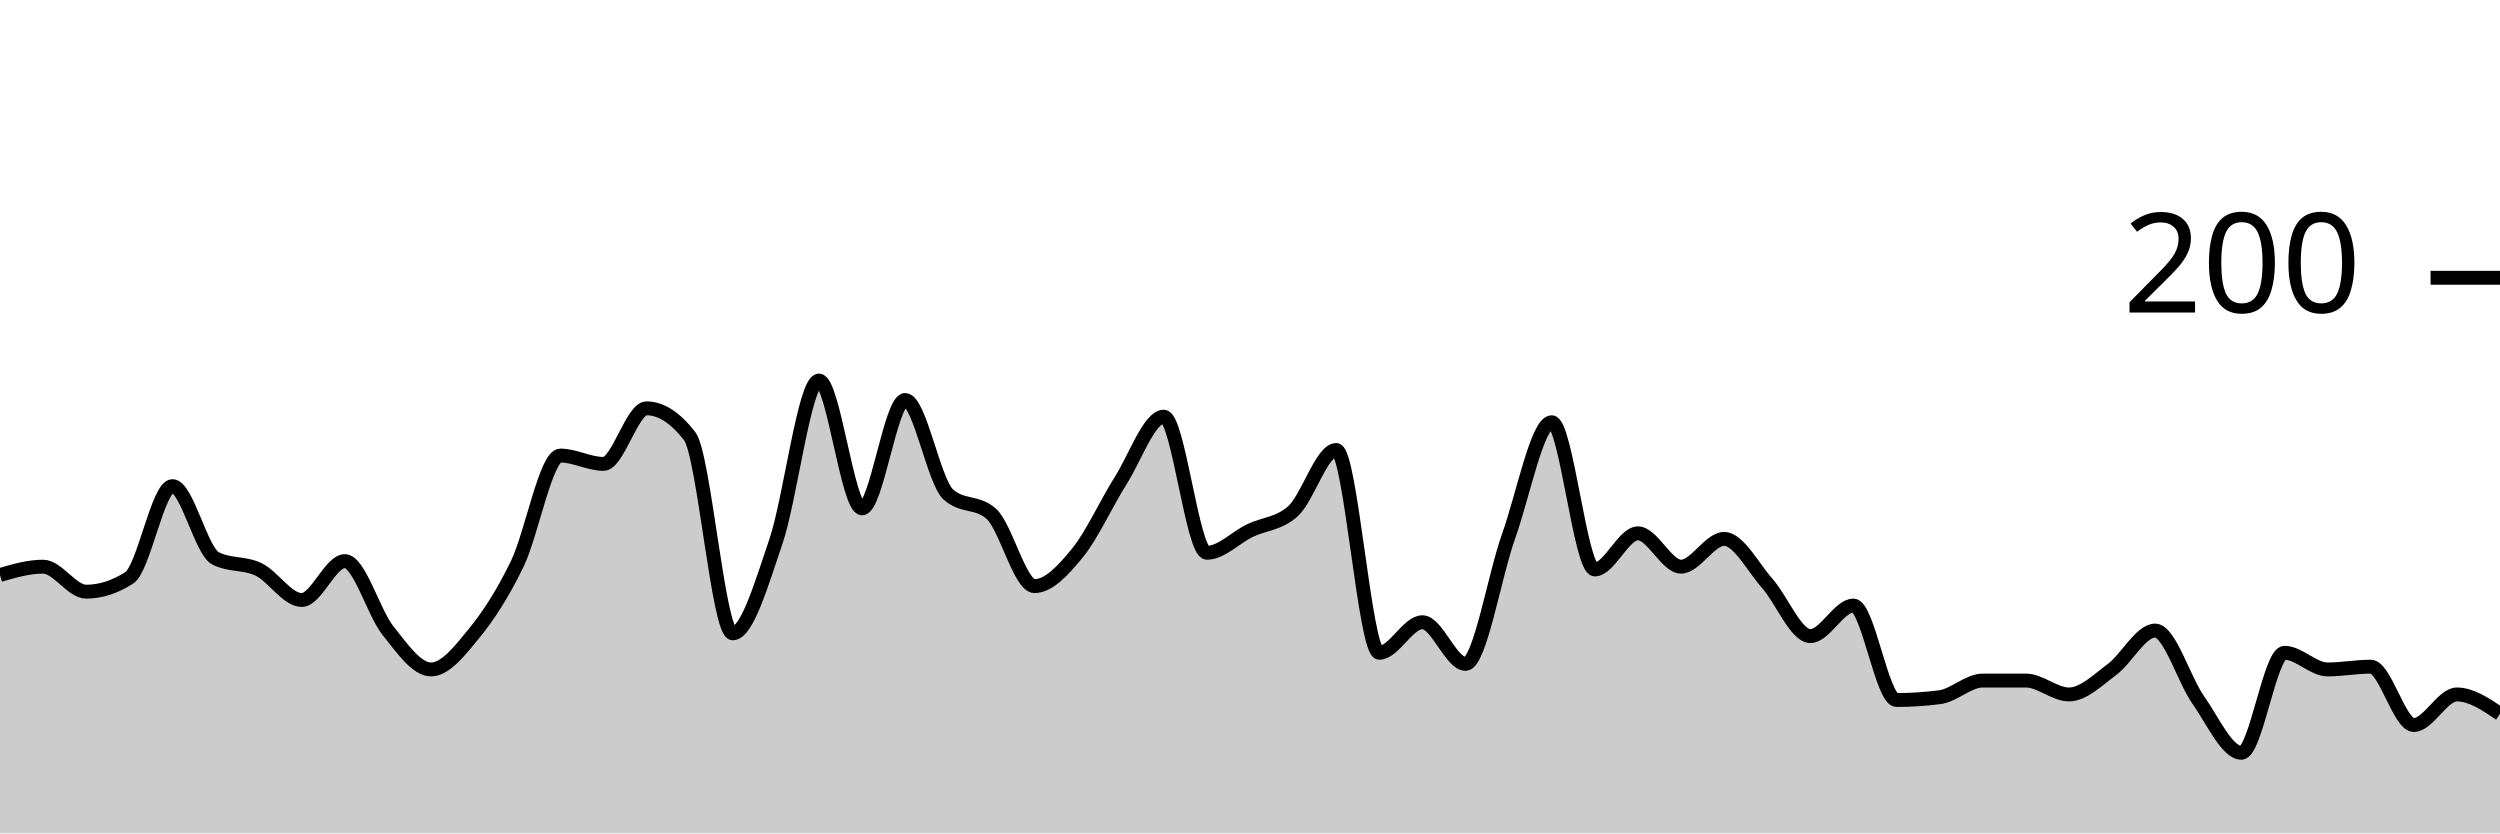
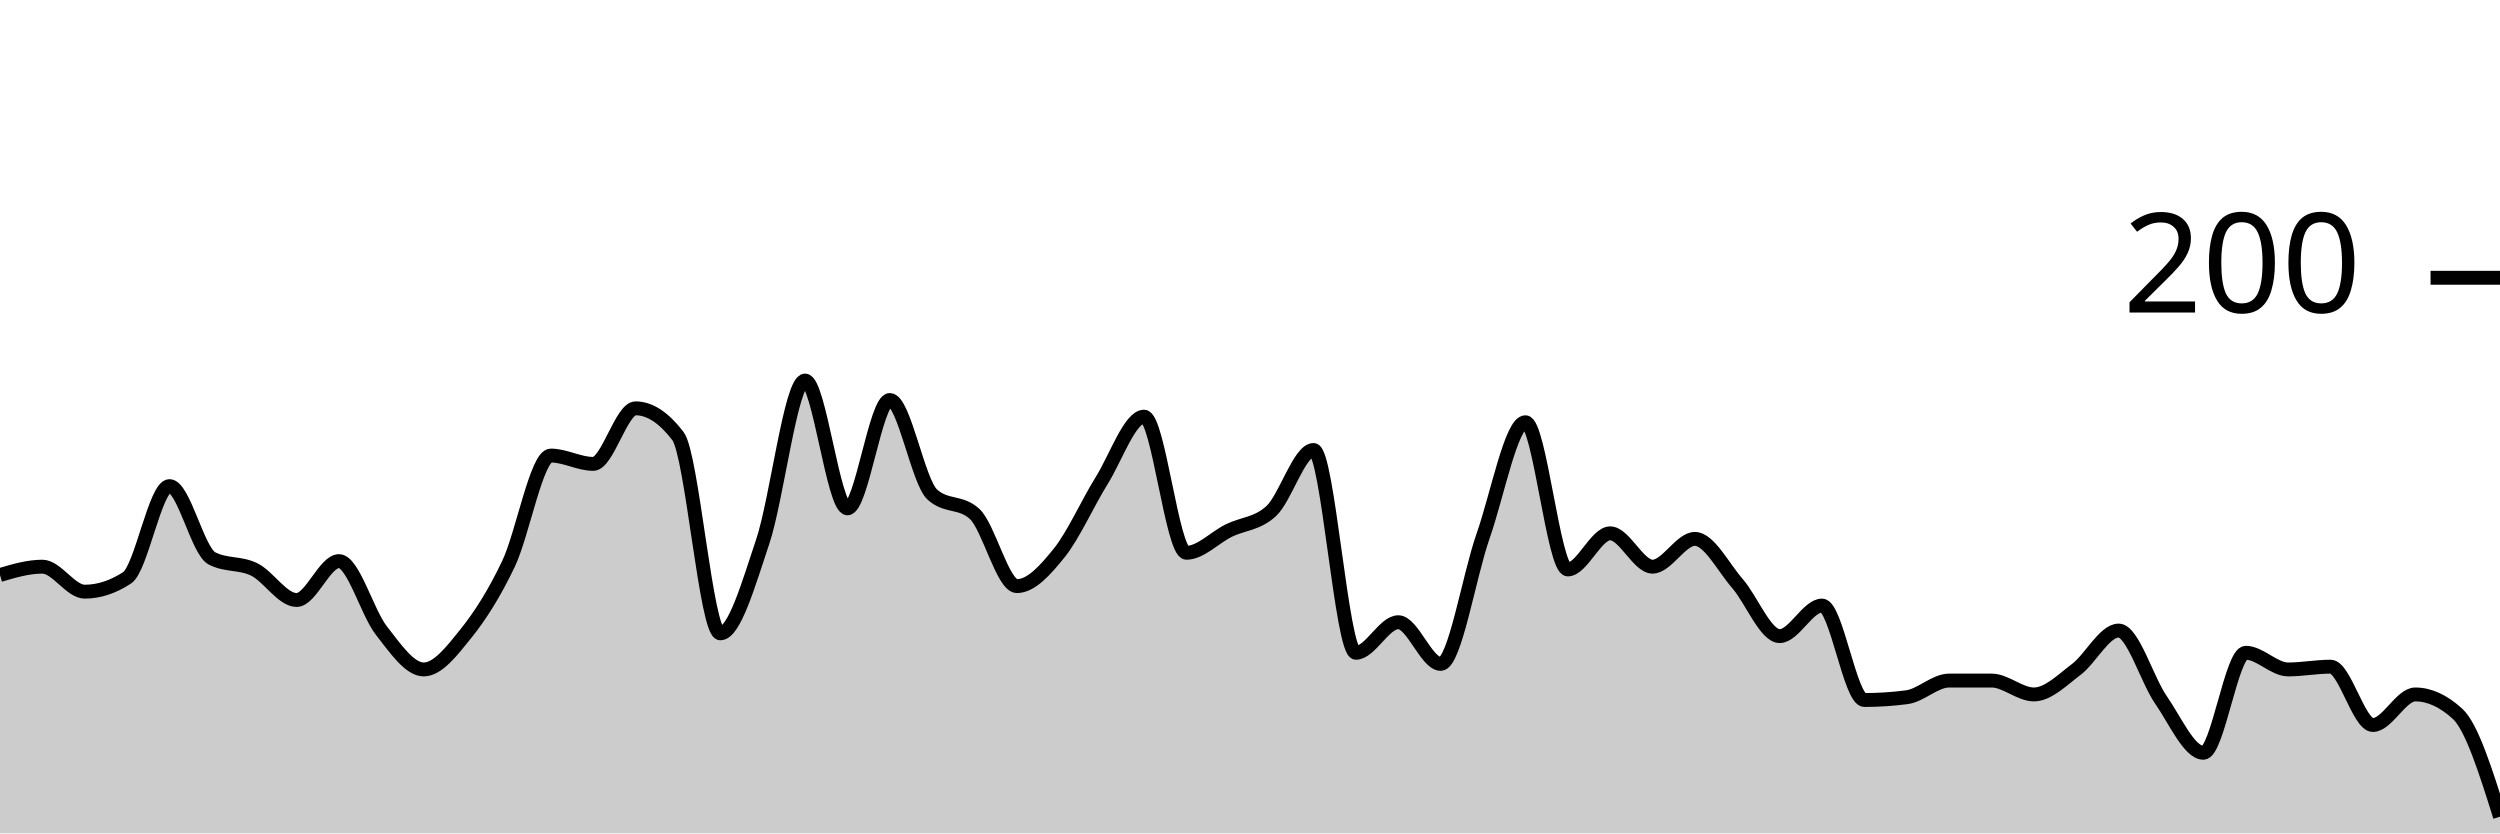
<svg xmlns="http://www.w3.org/2000/svg" viewBox="0 0 180 60">
  <g transform="translate(0,20)">
-     <path class="area" fill="rgba(0, 0, 0, 0.2)" d="M0,21.4C1.034,21.1,2.069,20.8,3.103,20.8C4.138,20.8,5.172,22.6,6.207,22.6C7.241,22.6,8.276,22.267,9.31,21.6C10.345,20.933,11.379,15,12.414,15C13.448,15,14.483,19.667,15.517,20.2C16.552,20.733,17.586,20.5,18.621,21C19.655,21.5,20.69,23.2,21.724,23.2C22.759,23.2,23.793,20.4,24.828,20.4C25.862,20.4,26.897,24.1,27.931,25.4C28.966,26.7,30,28.2,31.034,28.2C32.069,28.2,33.103,26.867,34.138,25.6C35.172,24.333,36.207,22.733,37.241,20.6C38.276,18.467,39.31,12.8,40.345,12.8C41.379,12.8,42.414,13.4,43.448,13.4C44.483,13.4,45.517,9.4,46.552,9.4C47.586,9.4,48.621,10.067,49.655,11.4C50.69,12.733,51.724,25.6,52.759,25.6C53.793,25.6,54.828,22.033,55.862,19C56.897,15.967,57.931,7.4,58.966,7.4C60,7.4,61.034,16.6,62.069,16.6C63.103,16.6,64.138,8.8,65.172,8.8C66.207,8.8,67.241,14.667,68.276,15.6C69.31,16.533,70.345,16.067,71.379,17C72.414,17.933,73.448,22.2,74.483,22.2C75.517,22.2,76.552,21.067,77.586,19.8C78.621,18.533,79.655,16.233,80.69,14.6C81.724,12.967,82.759,10,83.793,10C84.828,10,85.862,19.8,86.897,19.8C87.931,19.8,88.966,18.7,90,18.2C91.034,17.7,92.069,17.733,93.103,16.8C94.138,15.867,95.172,12.4,96.207,12.4C97.241,12.4,98.276,27,99.31,27C100.345,27,101.379,24.8,102.414,24.8C103.448,24.8,104.483,27.8,105.517,27.8C106.552,27.8,107.586,21.5,108.621,18.6C109.655,15.7,110.69,10.4,111.724,10.4C112.759,10.4,113.793,21,114.828,21C115.862,21,116.897,18.4,117.931,18.4C118.966,18.4,120,20.8,121.034,20.8C122.069,20.8,123.103,18.8,124.138,18.8C125.172,18.8,126.207,20.833,127.241,22C128.276,23.167,129.31,25.8,130.345,25.8C131.379,25.8,132.414,23.6,133.448,23.6C134.483,23.6,135.517,30.4,136.552,30.4C137.586,30.4,138.621,30.333,139.655,30.2C140.69,30.067,141.724,29,142.759,29C143.793,29,144.828,29,145.862,29C146.897,29,147.931,30,148.966,30C150,30,151.034,28.967,152.069,28.2C153.103,27.433,154.138,25.4,155.172,25.4C156.207,25.4,157.241,28.933,158.276,30.4C159.31,31.867,160.345,34.2,161.379,34.2C162.414,34.2,163.448,27,164.483,27C165.517,27,166.552,28.2,167.586,28.2C168.621,28.2,169.655,28,170.69,28C171.724,28,172.759,32.2,173.793,32.2C174.828,32.2,175.862,30,176.897,30C177.931,30,178.966,30.7,180,31.4L180,40C178.966,40,177.931,40,176.897,40C175.862,40,174.828,40,173.793,40C172.759,40,171.724,40,170.69,40C169.655,40,168.621,40,167.586,40C166.552,40,165.517,40,164.483,40C163.448,40,162.414,40,161.379,40C160.345,40,159.31,40,158.276,40C157.241,40,156.207,40,155.172,40C154.138,40,153.103,40,152.069,40C151.034,40,150,40,148.966,40C147.931,40,146.897,40,145.862,40C144.828,40,143.793,40,142.759,40C141.724,40,140.69,40,139.655,40C138.621,40,137.586,40,136.552,40C135.517,40,134.483,40,133.448,40C132.414,40,131.379,40,130.345,40C129.31,40,128.276,40,127.241,40C126.207,40,125.172,40,124.138,40C123.103,40,122.069,40,121.034,40C120,40,118.966,40,117.931,40C116.897,40,115.862,40,114.828,40C113.793,40,112.759,40,111.724,40C110.69,40,109.655,40,108.621,40C107.586,40,106.552,40,105.517,40C104.483,40,103.448,40,102.414,40C101.379,40,100.345,40,99.31,40C98.276,40,97.241,40,96.207,40C95.172,40,94.138,40,93.103,40C92.069,40,91.034,40,90,40C88.966,40,87.931,40,86.897,40C85.862,40,84.828,40,83.793,40C82.759,40,81.724,40,80.69,40C79.655,40,78.621,40,77.586,40C76.552,40,75.517,40,74.483,40C73.448,40,72.414,40,71.379,40C70.345,40,69.31,40,68.276,40C67.241,40,66.207,40,65.172,40C64.138,40,63.103,40,62.069,40C61.034,40,60,40,58.966,40C57.931,40,56.897,40,55.862,40C54.828,40,53.793,40,52.759,40C51.724,40,50.69,40,49.655,40C48.621,40,47.586,40,46.552,40C45.517,40,44.483,40,43.448,40C42.414,40,41.379,40,40.345,40C39.31,40,38.276,40,37.241,40C36.207,40,35.172,40,34.138,40C33.103,40,32.069,40,31.034,40C30,40,28.966,40,27.931,40C26.897,40,25.862,40,24.828,40C23.793,40,22.759,40,21.724,40C20.69,40,19.655,40,18.621,40C17.586,40,16.552,40,15.517,40C14.483,40,13.448,40,12.414,40C11.379,40,10.345,40,9.31,40C8.276,40,7.241,40,6.207,40C5.172,40,4.138,40,3.103,40C2.069,40,1.034,40,0,40Z" />
-     <path class="line" stroke="black" fill="none" d="M0,21.4C1.034,21.1,2.069,20.8,3.103,20.8C4.138,20.8,5.172,22.6,6.207,22.6C7.241,22.6,8.276,22.267,9.31,21.6C10.345,20.933,11.379,15,12.414,15C13.448,15,14.483,19.667,15.517,20.2C16.552,20.733,17.586,20.5,18.621,21C19.655,21.5,20.69,23.2,21.724,23.2C22.759,23.2,23.793,20.4,24.828,20.4C25.862,20.4,26.897,24.1,27.931,25.4C28.966,26.7,30,28.2,31.034,28.2C32.069,28.2,33.103,26.867,34.138,25.6C35.172,24.333,36.207,22.733,37.241,20.6C38.276,18.467,39.31,12.8,40.345,12.8C41.379,12.8,42.414,13.4,43.448,13.4C44.483,13.4,45.517,9.4,46.552,9.4C47.586,9.4,48.621,10.067,49.655,11.4C50.69,12.733,51.724,25.6,52.759,25.6C53.793,25.6,54.828,22.033,55.862,19C56.897,15.967,57.931,7.4,58.966,7.4C60,7.4,61.034,16.6,62.069,16.6C63.103,16.6,64.138,8.8,65.172,8.8C66.207,8.8,67.241,14.667,68.276,15.6C69.31,16.533,70.345,16.067,71.379,17C72.414,17.933,73.448,22.2,74.483,22.2C75.517,22.2,76.552,21.067,77.586,19.8C78.621,18.533,79.655,16.233,80.69,14.6C81.724,12.967,82.759,10,83.793,10C84.828,10,85.862,19.8,86.897,19.8C87.931,19.8,88.966,18.7,90,18.2C91.034,17.7,92.069,17.733,93.103,16.8C94.138,15.867,95.172,12.4,96.207,12.4C97.241,12.4,98.276,27,99.31,27C100.345,27,101.379,24.8,102.414,24.8C103.448,24.8,104.483,27.8,105.517,27.8C106.552,27.8,107.586,21.5,108.621,18.6C109.655,15.7,110.69,10.4,111.724,10.4C112.759,10.4,113.793,21,114.828,21C115.862,21,116.897,18.4,117.931,18.4C118.966,18.4,120,20.8,121.034,20.8C122.069,20.8,123.103,18.8,124.138,18.8C125.172,18.8,126.207,20.833,127.241,22C128.276,23.167,129.31,25.8,130.345,25.8C131.379,25.8,132.414,23.6,133.448,23.6C134.483,23.6,135.517,30.4,136.552,30.4C137.586,30.4,138.621,30.333,139.655,30.2C140.69,30.067,141.724,29,142.759,29C143.793,29,144.828,29,145.862,29C146.897,29,147.931,30,148.966,30C150,30,151.034,28.967,152.069,28.2C153.103,27.433,154.138,25.4,155.172,25.4C156.207,25.4,157.241,28.933,158.276,30.4C159.31,31.867,160.345,34.2,161.379,34.2C162.414,34.2,163.448,27,164.483,27C165.517,27,166.552,28.2,167.586,28.2C168.621,28.2,169.655,28,170.69,28C171.724,28,172.759,32.2,173.793,32.2C174.828,32.2,175.862,30,176.897,30C177.931,30,178.966,30.7,180,31.4" />
+     <path class="area" fill="rgba(0, 0, 0, 0.2)" d="M0,21.4C1.017,21.1,2.034,20.8,3.051,20.8C4.068,20.8,5.085,22.6,6.102,22.6C7.119,22.6,8.136,22.267,9.153,21.6C10.169,20.933,11.186,15,12.203,15C13.22,15,14.237,19.667,15.254,20.2C16.271,20.733,17.288,20.5,18.305,21C19.322,21.5,20.339,23.2,21.356,23.2C22.373,23.2,23.39,20.4,24.407,20.4C25.424,20.4,26.441,24.1,27.458,25.4C28.475,26.7,29.492,28.2,30.508,28.2C31.525,28.2,32.542,26.867,33.559,25.6C34.576,24.333,35.593,22.733,36.61,20.6C37.627,18.467,38.644,12.8,39.661,12.8C40.678,12.8,41.695,13.4,42.712,13.4C43.729,13.4,44.746,9.4,45.763,9.4C46.78,9.4,47.797,10.067,48.814,11.4C49.831,12.733,50.847,25.6,51.864,25.6C52.881,25.6,53.898,22.033,54.915,19C55.932,15.967,56.949,7.4,57.966,7.4C58.983,7.4,60,16.6,61.017,16.6C62.034,16.6,63.051,8.8,64.068,8.8C65.085,8.8,66.102,14.667,67.119,15.6C68.136,16.533,69.153,16.067,70.169,17C71.186,17.933,72.203,22.2,73.22,22.2C74.237,22.2,75.254,21.067,76.271,19.8C77.288,18.533,78.305,16.233,79.322,14.6C80.339,12.967,81.356,10,82.373,10C83.39,10,84.407,19.8,85.424,19.8C86.441,19.8,87.458,18.7,88.475,18.2C89.492,17.7,90.508,17.733,91.525,16.8C92.542,15.867,93.559,12.4,94.576,12.4C95.593,12.4,96.61,27,97.627,27C98.644,27,99.661,24.8,100.678,24.8C101.695,24.8,102.712,27.8,103.729,27.8C104.746,27.8,105.763,21.5,106.78,18.6C107.797,15.7,108.814,10.4,109.831,10.4C110.847,10.4,111.864,21,112.881,21C113.898,21,114.915,18.4,115.932,18.4C116.949,18.4,117.966,20.8,118.983,20.8C120,20.8,121.017,18.8,122.034,18.8C123.051,18.8,124.068,20.833,125.085,22C126.102,23.167,127.119,25.8,128.136,25.8C129.153,25.8,130.169,23.6,131.186,23.6C132.203,23.6,133.22,30.4,134.237,30.4C135.254,30.4,136.271,30.333,137.288,30.2C138.305,30.067,139.322,29,140.339,29C141.356,29,142.373,29,143.39,29C144.407,29,145.424,30,146.441,30C147.458,30,148.475,28.967,149.492,28.2C150.508,27.433,151.525,25.4,152.542,25.4C153.559,25.4,154.576,28.933,155.593,30.4C156.61,31.867,157.627,34.2,158.644,34.2C159.661,34.2,160.678,27,161.695,27C162.712,27,163.729,28.2,164.746,28.2C165.763,28.2,166.78,28,167.797,28C168.814,28,169.831,32.2,170.847,32.2C171.864,32.2,172.881,30,173.898,30C174.915,30,175.932,30.467,176.949,31.4C177.966,32.333,178.983,35.567,180,38.8L180,40C178.983,40,177.966,40,176.949,40C175.932,40,174.915,40,173.898,40C172.881,40,171.864,40,170.847,40C169.831,40,168.814,40,167.797,40C166.78,40,165.763,40,164.746,40C163.729,40,162.712,40,161.695,40C160.678,40,159.661,40,158.644,40C157.627,40,156.61,40,155.593,40C154.576,40,153.559,40,152.542,40C151.525,40,150.508,40,149.492,40C148.475,40,147.458,40,146.441,40C145.424,40,144.407,40,143.39,40C142.373,40,141.356,40,140.339,40C139.322,40,138.305,40,137.288,40C136.271,40,135.254,40,134.237,40C133.22,40,132.203,40,131.186,40C130.169,40,129.153,40,128.136,40C127.119,40,126.102,40,125.085,40C124.068,40,123.051,40,122.034,40C121.017,40,120,40,118.983,40C117.966,40,116.949,40,115.932,40C114.915,40,113.898,40,112.881,40C111.864,40,110.847,40,109.831,40C108.814,40,107.797,40,106.78,40C105.763,40,104.746,40,103.729,40C102.712,40,101.695,40,100.678,40C99.661,40,98.644,40,97.627,40C96.61,40,95.593,40,94.576,40C93.559,40,92.542,40,91.525,40C90.508,40,89.492,40,88.475,40C87.458,40,86.441,40,85.424,40C84.407,40,83.39,40,82.373,40C81.356,40,80.339,40,79.322,40C78.305,40,77.288,40,76.271,40C75.254,40,74.237,40,73.22,40C72.203,40,71.186,40,70.169,40C69.153,40,68.136,40,67.119,40C66.102,40,65.085,40,64.068,40C63.051,40,62.034,40,61.017,40C60,40,58.983,40,57.966,40C56.949,40,55.932,40,54.915,40C53.898,40,52.881,40,51.864,40C50.847,40,49.831,40,48.814,40C47.797,40,46.78,40,45.763,40C44.746,40,43.729,40,42.712,40C41.695,40,40.678,40,39.661,40C38.644,40,37.627,40,36.61,40C35.593,40,34.576,40,33.559,40C32.542,40,31.525,40,30.508,40C29.492,40,28.475,40,27.458,40C26.441,40,25.424,40,24.407,40C23.39,40,22.373,40,21.356,40C20.339,40,19.322,40,18.305,40C17.288,40,16.271,40,15.254,40C14.237,40,13.22,40,12.203,40C11.186,40,10.169,40,9.153,40C8.136,40,7.119,40,6.102,40C5.085,40,4.068,40,3.051,40C2.034,40,1.017,40,0,40Z" />
+     <path class="line" stroke="black" fill="none" d="M0,21.4C1.017,21.1,2.034,20.8,3.051,20.8C4.068,20.8,5.085,22.6,6.102,22.6C7.119,22.6,8.136,22.267,9.153,21.6C10.169,20.933,11.186,15,12.203,15C13.22,15,14.237,19.667,15.254,20.2C16.271,20.733,17.288,20.5,18.305,21C19.322,21.5,20.339,23.2,21.356,23.2C22.373,23.2,23.39,20.4,24.407,20.4C25.424,20.4,26.441,24.1,27.458,25.4C28.475,26.7,29.492,28.2,30.508,28.2C31.525,28.2,32.542,26.867,33.559,25.6C34.576,24.333,35.593,22.733,36.61,20.6C37.627,18.467,38.644,12.8,39.661,12.8C40.678,12.8,41.695,13.4,42.712,13.4C43.729,13.4,44.746,9.4,45.763,9.4C46.78,9.4,47.797,10.067,48.814,11.4C49.831,12.733,50.847,25.6,51.864,25.6C52.881,25.6,53.898,22.033,54.915,19C55.932,15.967,56.949,7.4,57.966,7.4C58.983,7.4,60,16.6,61.017,16.6C62.034,16.6,63.051,8.8,64.068,8.8C65.085,8.8,66.102,14.667,67.119,15.6C68.136,16.533,69.153,16.067,70.169,17C71.186,17.933,72.203,22.2,73.22,22.2C74.237,22.2,75.254,21.067,76.271,19.8C77.288,18.533,78.305,16.233,79.322,14.6C80.339,12.967,81.356,10,82.373,10C83.39,10,84.407,19.8,85.424,19.8C86.441,19.8,87.458,18.7,88.475,18.2C89.492,17.7,90.508,17.733,91.525,16.8C92.542,15.867,93.559,12.4,94.576,12.4C95.593,12.4,96.61,27,97.627,27C98.644,27,99.661,24.8,100.678,24.8C101.695,24.8,102.712,27.8,103.729,27.8C104.746,27.8,105.763,21.5,106.78,18.6C107.797,15.7,108.814,10.4,109.831,10.4C110.847,10.4,111.864,21,112.881,21C113.898,21,114.915,18.4,115.932,18.4C116.949,18.4,117.966,20.8,118.983,20.8C120,20.8,121.017,18.8,122.034,18.8C123.051,18.8,124.068,20.833,125.085,22C126.102,23.167,127.119,25.8,128.136,25.8C129.153,25.8,130.169,23.6,131.186,23.6C132.203,23.6,133.22,30.4,134.237,30.4C135.254,30.4,136.271,30.333,137.288,30.2C138.305,30.067,139.322,29,140.339,29C141.356,29,142.373,29,143.39,29C144.407,29,145.424,30,146.441,30C147.458,30,148.475,28.967,149.492,28.2C150.508,27.433,151.525,25.4,152.542,25.4C153.559,25.4,154.576,28.933,155.593,30.4C156.61,31.867,157.627,34.2,158.644,34.2C159.661,34.2,160.678,27,161.695,27C162.712,27,163.729,28.2,164.746,28.2C165.763,28.2,166.78,28,167.797,28C168.814,28,169.831,32.2,170.847,32.2C171.864,32.2,172.881,30,173.898,30C174.915,30,175.932,30.467,176.949,31.4C177.966,32.333,178.983,35.567,180,38.8" />
    <path class="axis-ceiling" stroke-width="1" stroke="black" fill="none" d="M175,0L180,0" />
    <text class="axis-ceiling-label" font-family="sans-serif" text-anchor="end" font-size="10px" x="170" y="2.5">200</text>
  </g>
</svg>
